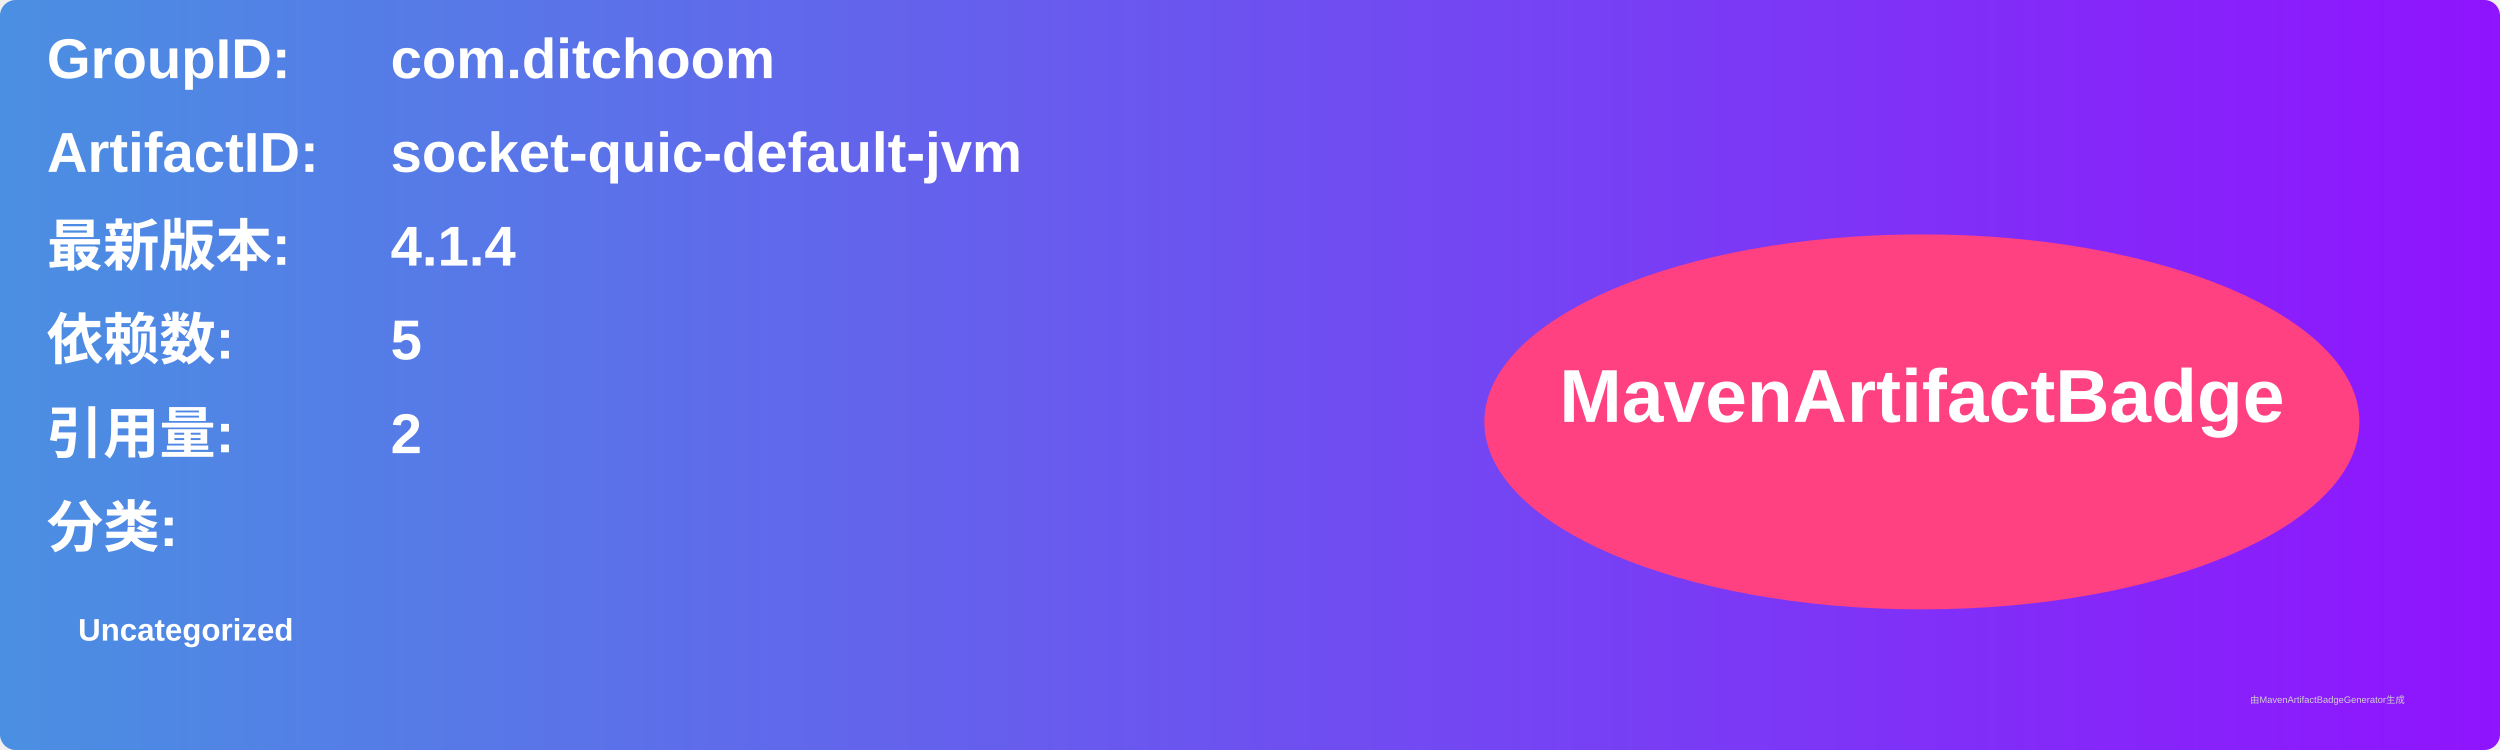
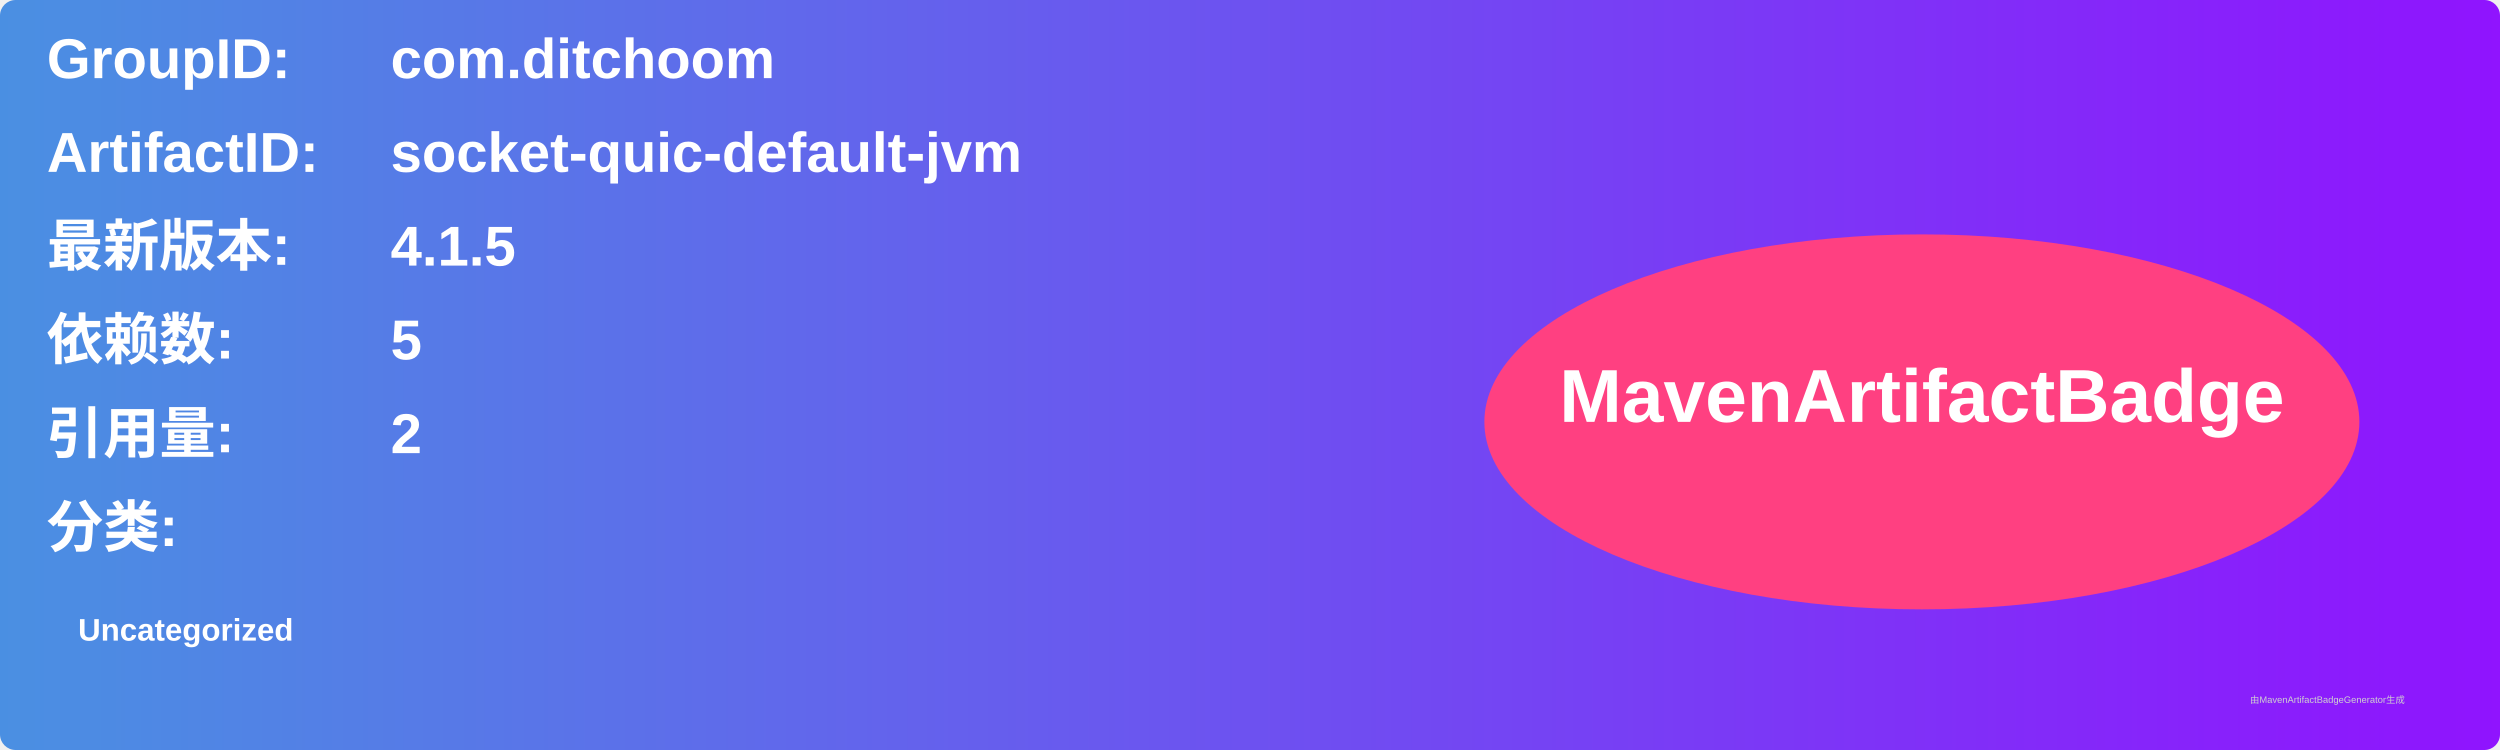
<svg xmlns="http://www.w3.org/2000/svg" width="800" height="240" viewBox="0 0 800 240">
  <linearGradient id="grad" x1="0%" y1="0%" x2="100%" y2="0%">
    <stop offset="0%" stop-color="#4a90e2" />
    <stop offset="100%" stop-color="#9013fe" />
  </linearGradient>
  <rect width="100%" height="100%" rx="5" ry="5" fill="url(#grad)" />
  <g transform="translate(15, 15)">
    <text x="0" y="10" font-family="Arial" font-size="18" fill="white" font-weight="bold" width="260">GroupID:</text>
    <text x="110" y="10" font-family="Arial" font-size="18" fill="white" font-weight="bold" width="460">com.ditchoom</text>
    <text x="0" y="40" font-family="Arial" font-size="18" fill="white" font-weight="bold" width="260">ArtifactID:</text>
    <text x="110" y="40" font-family="Arial" font-size="18" fill="white" font-weight="bold" width="460">socket-quic-default-jvm</text>
    <text x="0" y="70" font-family="Arial" font-size="18" fill="white" font-weight="bold">最新版本:</text>
    <text x="110" y="70" font-family="Arial" font-size="18" fill="white" font-weight="bold">
-       <tspan font-weight="bold">4.1.4</tspan>
+       <tspan font-weight="bold">4.1.5</tspan>
    </text>
    <text x="0" y="100" font-family="Arial" font-size="18" fill="white" font-weight="bold">依赖数: </text>
    <text x="110" y="100" font-family="Arial" font-size="18" fill="white">
      <tspan font-weight="bold">5</tspan>
    </text>
    <text x="0" y="130" font-family="Arial" font-size="18" fill="white" font-weight="bold">引用量: </text>
    <text x="110" y="130" font-family="Arial" font-size="18" fill="white">
      <tspan font-weight="bold">2</tspan>
    </text>
    <text x="0" y="160" font-family="Arial" font-size="18" fill="white" font-weight="bold">分类:</text>
    <text x="10" y="190" font-family="Arial" font-size="10" fill="white">
      <tspan font-weight="bold">Uncategorized</tspan>
    </text>
    <ellipse cx="600" cy="120" rx="140" ry="60" fill="#ff4081" />
    <text x="600" y="120" text-anchor="middle" font-family="Arial" font-size="24" fill="white" font-weight="bold">MavenArtifactBadge</text>
  </g>
  <text x="720" y="225" font-family="Arial" font-size="3" fill="#d0d0d0">由MavenArtifactBadgeGenerator生成</text>
</svg>
